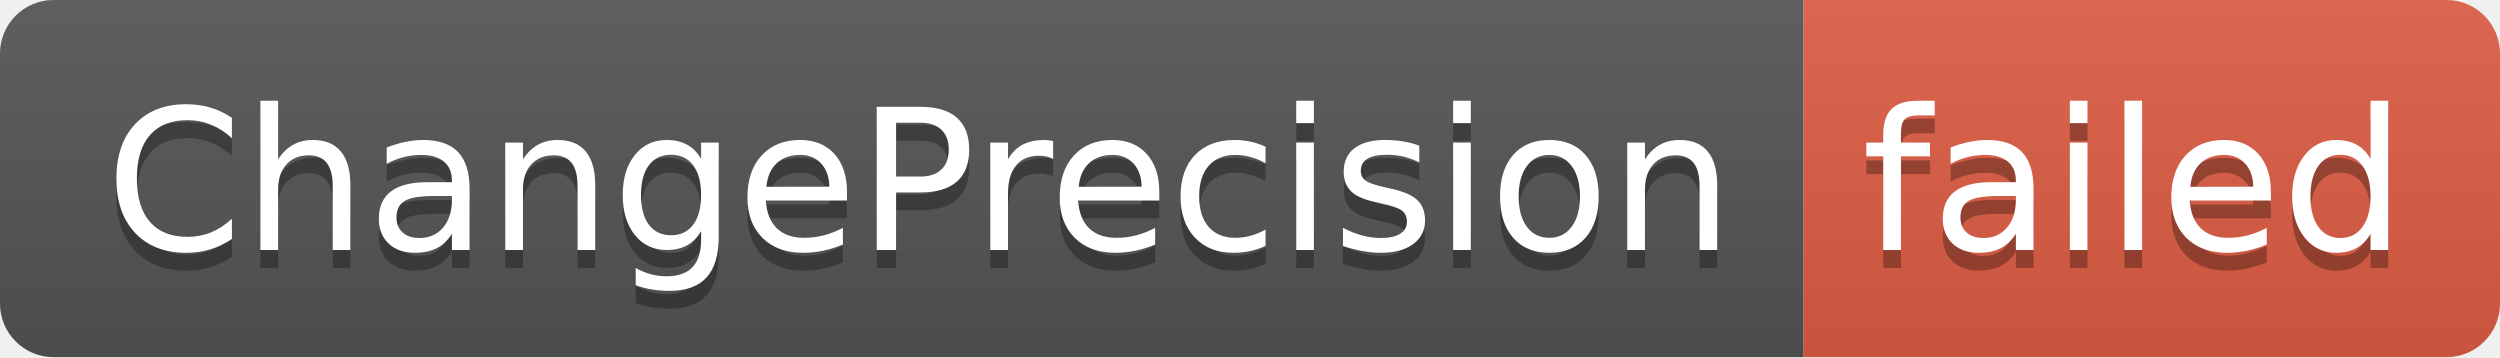
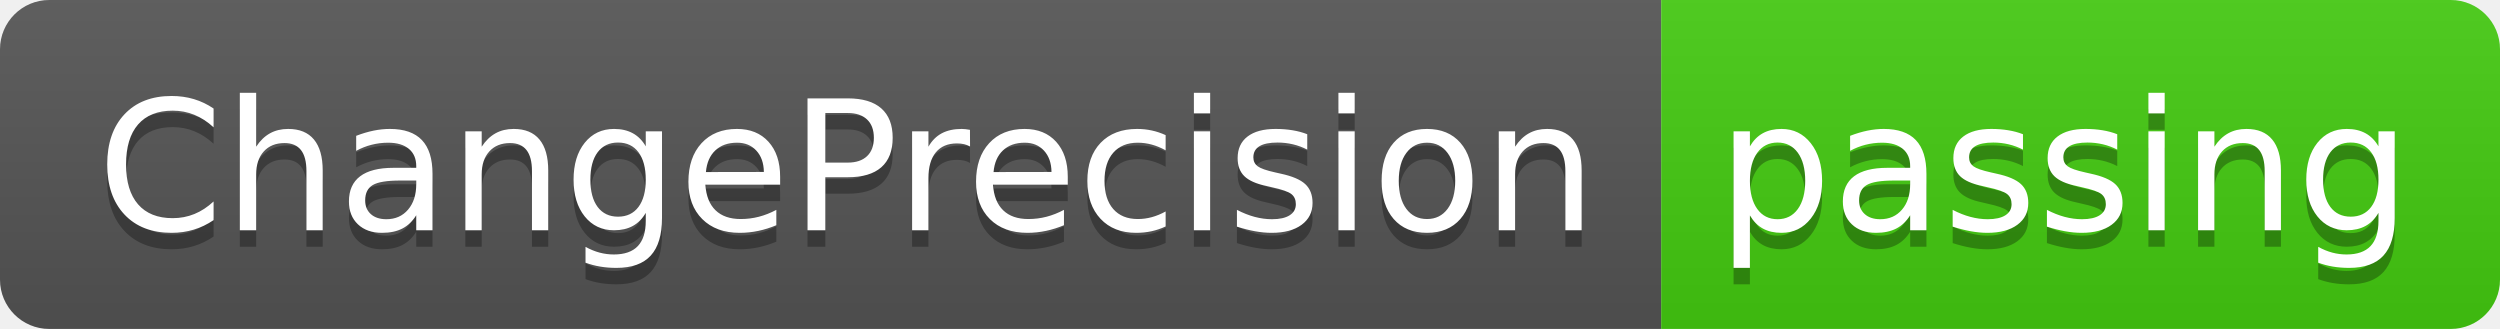
- <svg xmlns="http://www.w3.org/2000/svg" width="140" height="20" role="img" aria-label="ChangePrecision: failed">
+ <svg xmlns="http://www.w3.org/2000/svg" width="152" height="20" role="img" aria-label="ChangePrecision: passing">
  <linearGradient id="s" x2="0" y2="100%">
    <stop offset="0" stop-color="#bbb" stop-opacity=".1" />
    <stop offset="1" stop-opacity=".1" />
  </linearGradient>
  <clipPath id="r">
-     <rect width="140" height="20" rx="3" fill="#fff" />
+     <rect width="152" height="20" rx="3" fill="#fff" />
  </clipPath>
  <g clip-path="url(#r)">
    <rect width="101" height="20" fill="#555" />
-     <rect x="101" width="39" height="20" fill="#e05d44" />
-     <rect width="140" height="20" fill="url(#s)" />
+     <rect x="101" width="51" height="20" fill="#4c1" />
+     <rect width="152" height="20" fill="url(#s)" />
  </g>
  <g fill="#fff" text-anchor="middle" font-family="Verdana,Geneva,DejaVu Sans,sans-serif" text-rendering="geometricPrecision" font-size="110">
    <text aria-hidden="true" x="515" y="150" fill="#010101" fill-opacity=".3" transform="scale(.1)" textLength="910">ChangePrecision</text>
    <text x="515" y="140" transform="scale(.1)" fill="#fff" textLength="910">ChangePrecision</text>
-     <text aria-hidden="true" x="1195" y="150" fill="#010101" fill-opacity=".3" transform="scale(.1)" textLength="290">failed</text>
-     <text x="1195" y="140" transform="scale(.1)" fill="#fff" textLength="290">failed</text>
+     <text aria-hidden="true" x="1255" y="150" fill="#010101" fill-opacity=".3" transform="scale(.1)" textLength="410">passing</text>
+     <text x="1255" y="140" transform="scale(.1)" fill="#fff" textLength="410">passing</text>
  </g>
</svg>
